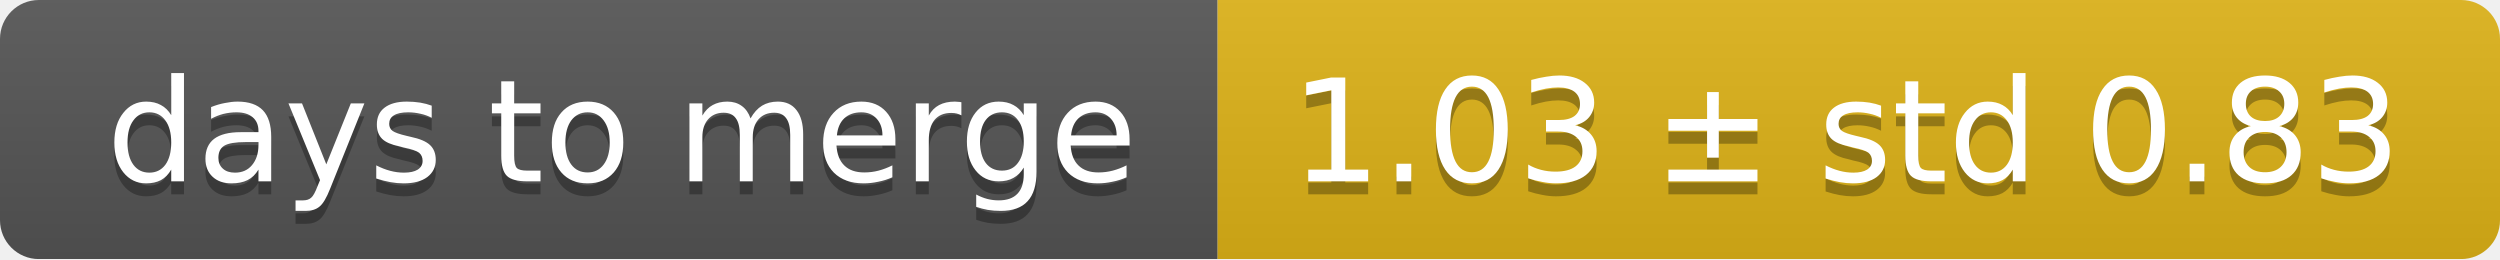
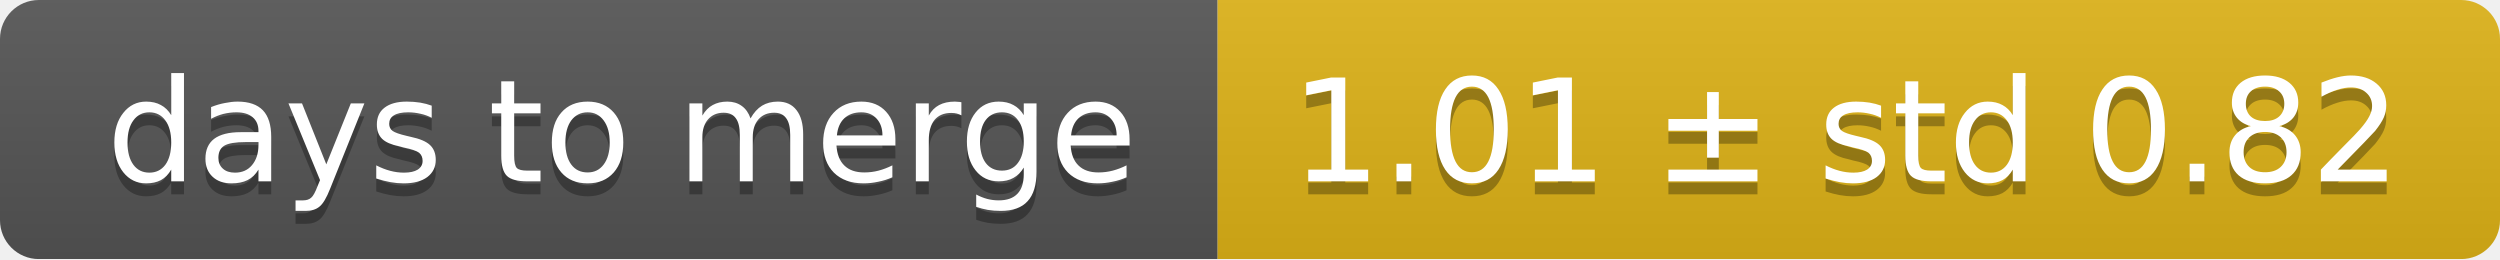
<svg xmlns="http://www.w3.org/2000/svg" width="193" height="20">
  <linearGradient id="smooth" x2="0" y2="100%">
    <stop offset="0" stop-color="#bbb" stop-opacity=".1" />
    <stop offset="1" stop-opacity=".1" />
  </linearGradient>
  <mask id="round">
    <rect width="193" height="20" rx="3" fill="#fff" />
  </mask>
  <g mask="url(#round)">
    <rect width="94" height="20" fill="#555" />
    <rect x="94" width="99" height="20" fill="#dfb317" />
    <rect width="193" height="20" fill="url(#smooth)" />
  </g>
  <g fill="#fff" text-anchor="middle" font-family="DejaVu Sans,Verdana,Geneva,sans-serif" font-size="11">
    <text x="48" y="15" fill="#010101" fill-opacity=".3">days to merge</text>
    <text x="48" y="14">days to merge</text>
-     <text x="142.5" y="15" fill="#010101" fill-opacity=".3">1.03 ± std 0.83</text>
-     <text x="142.5" y="14">1.03 ± std 0.83</text>
+     <text x="142.5" y="15" fill="#010101" fill-opacity=".3">1.01 ± std 0.82</text>
+     <text x="142.5" y="14">1.01 ± std 0.82</text>
  </g>
</svg>
